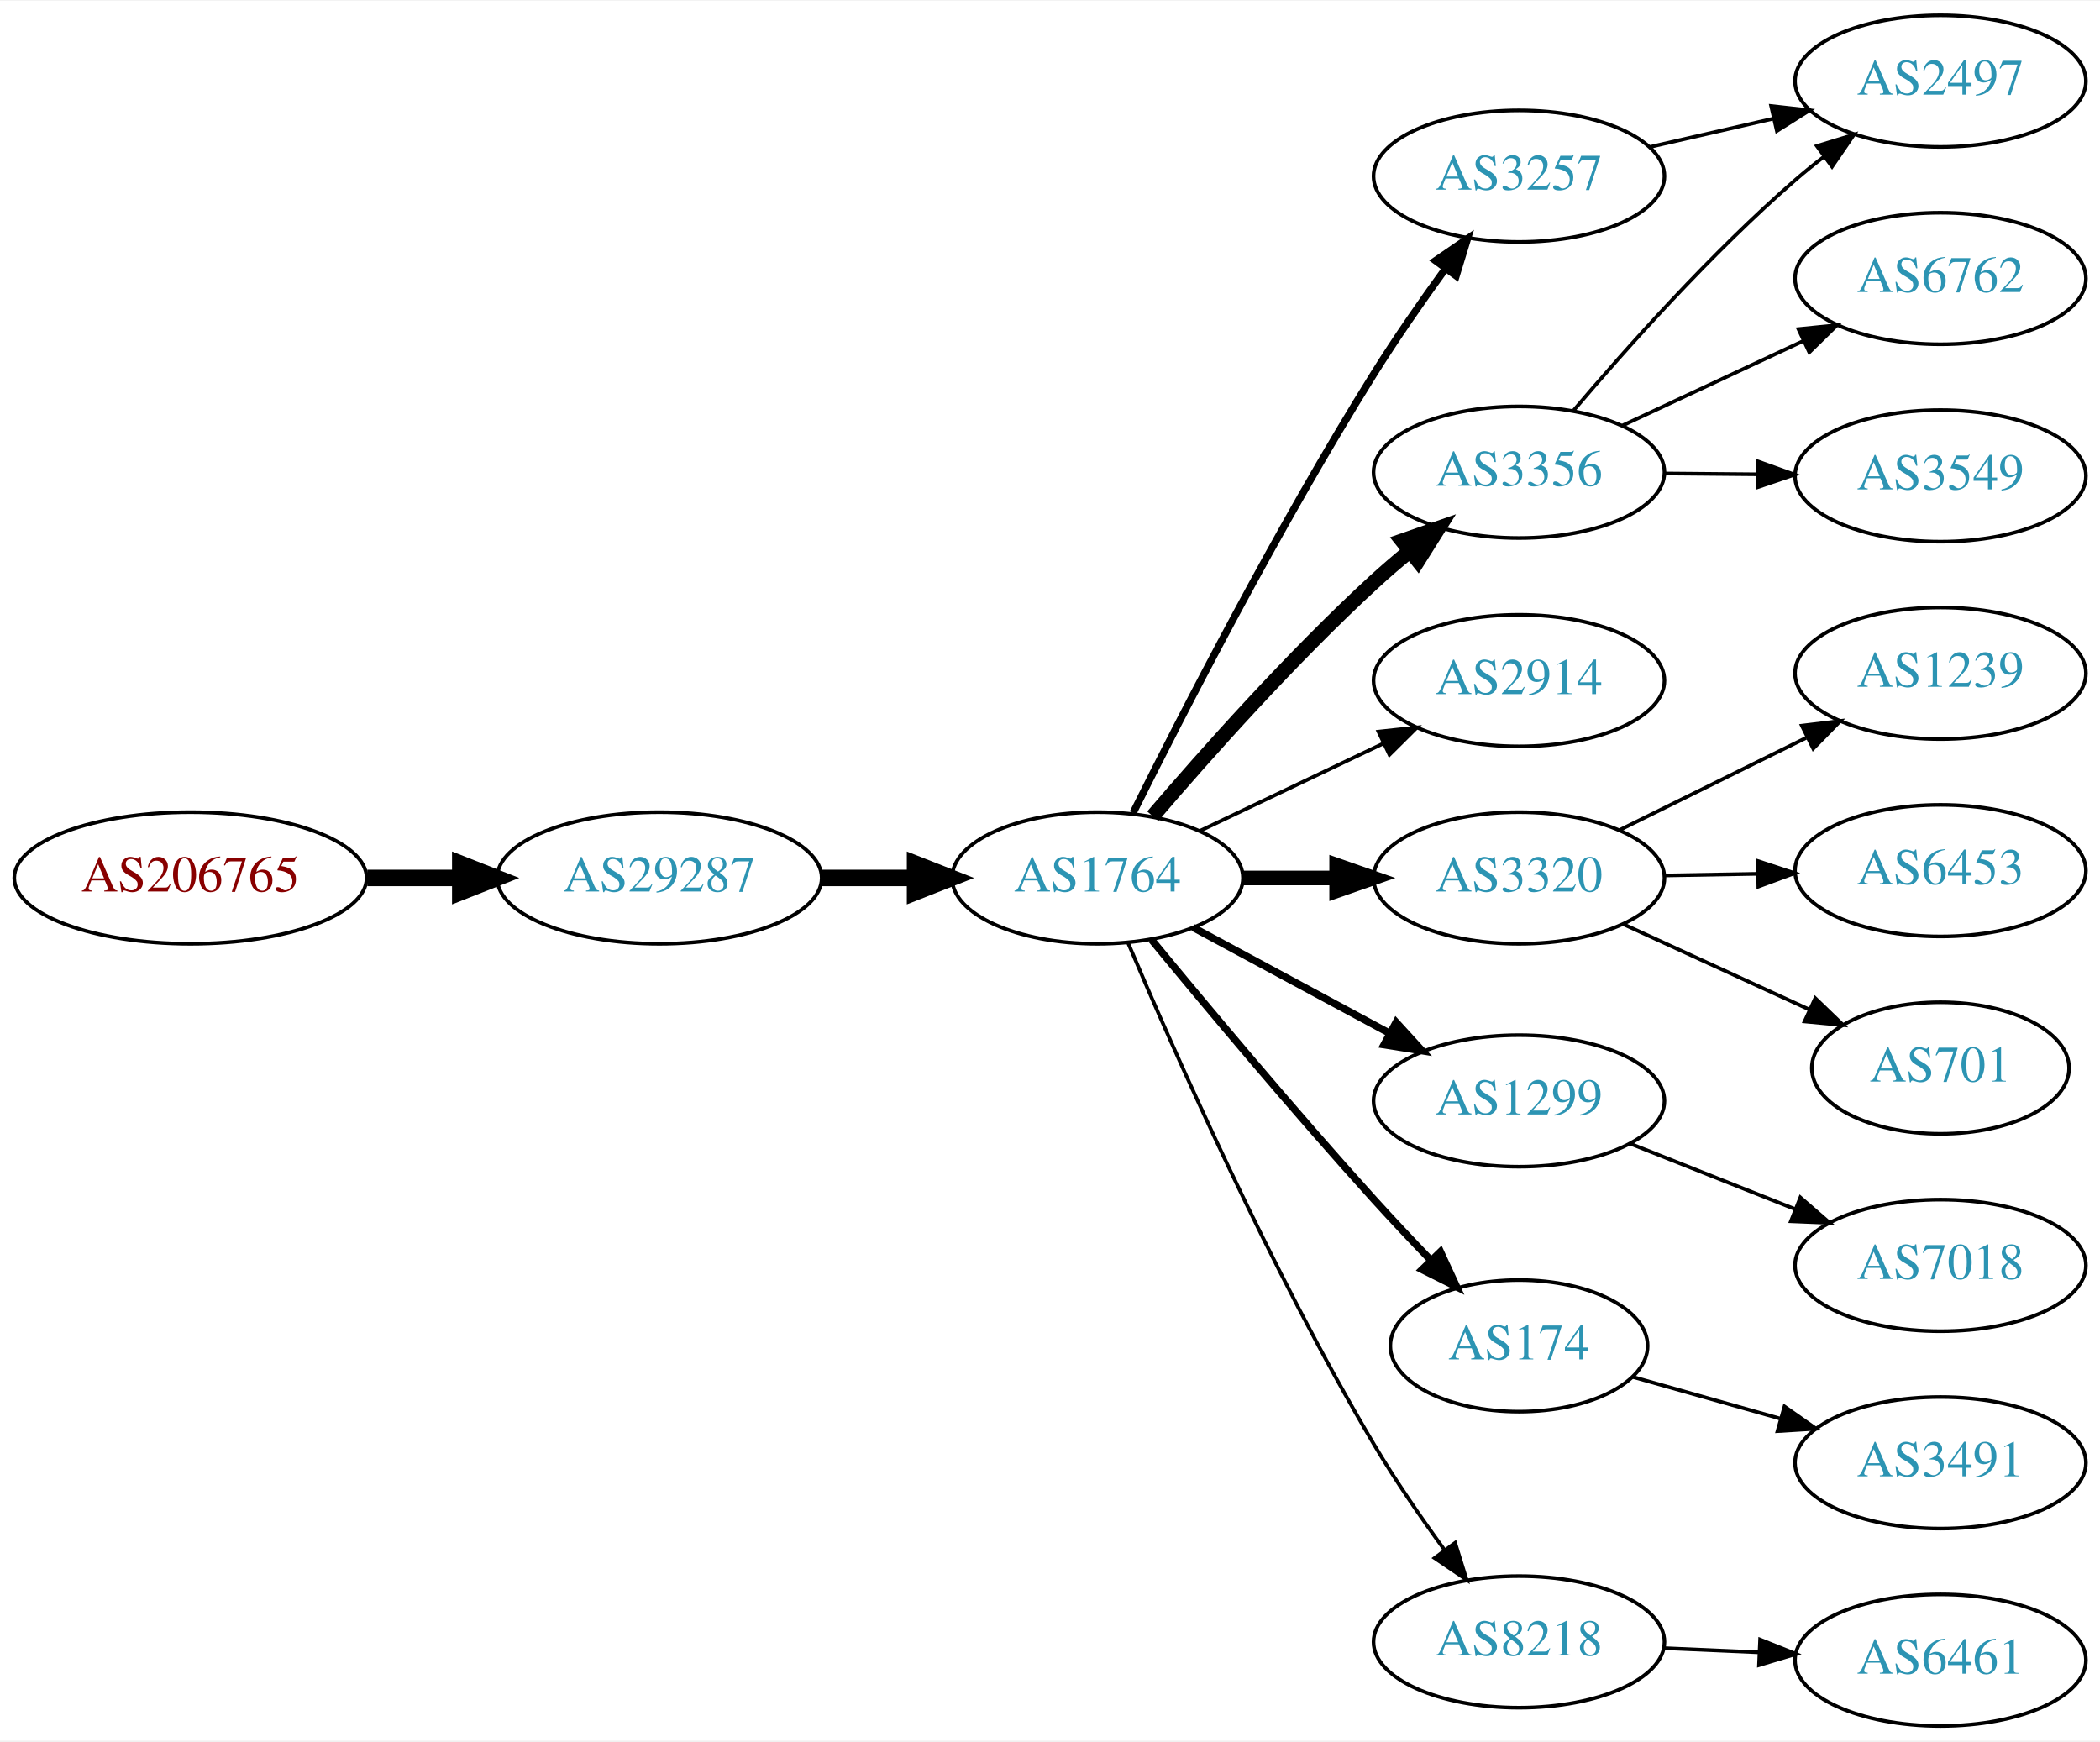
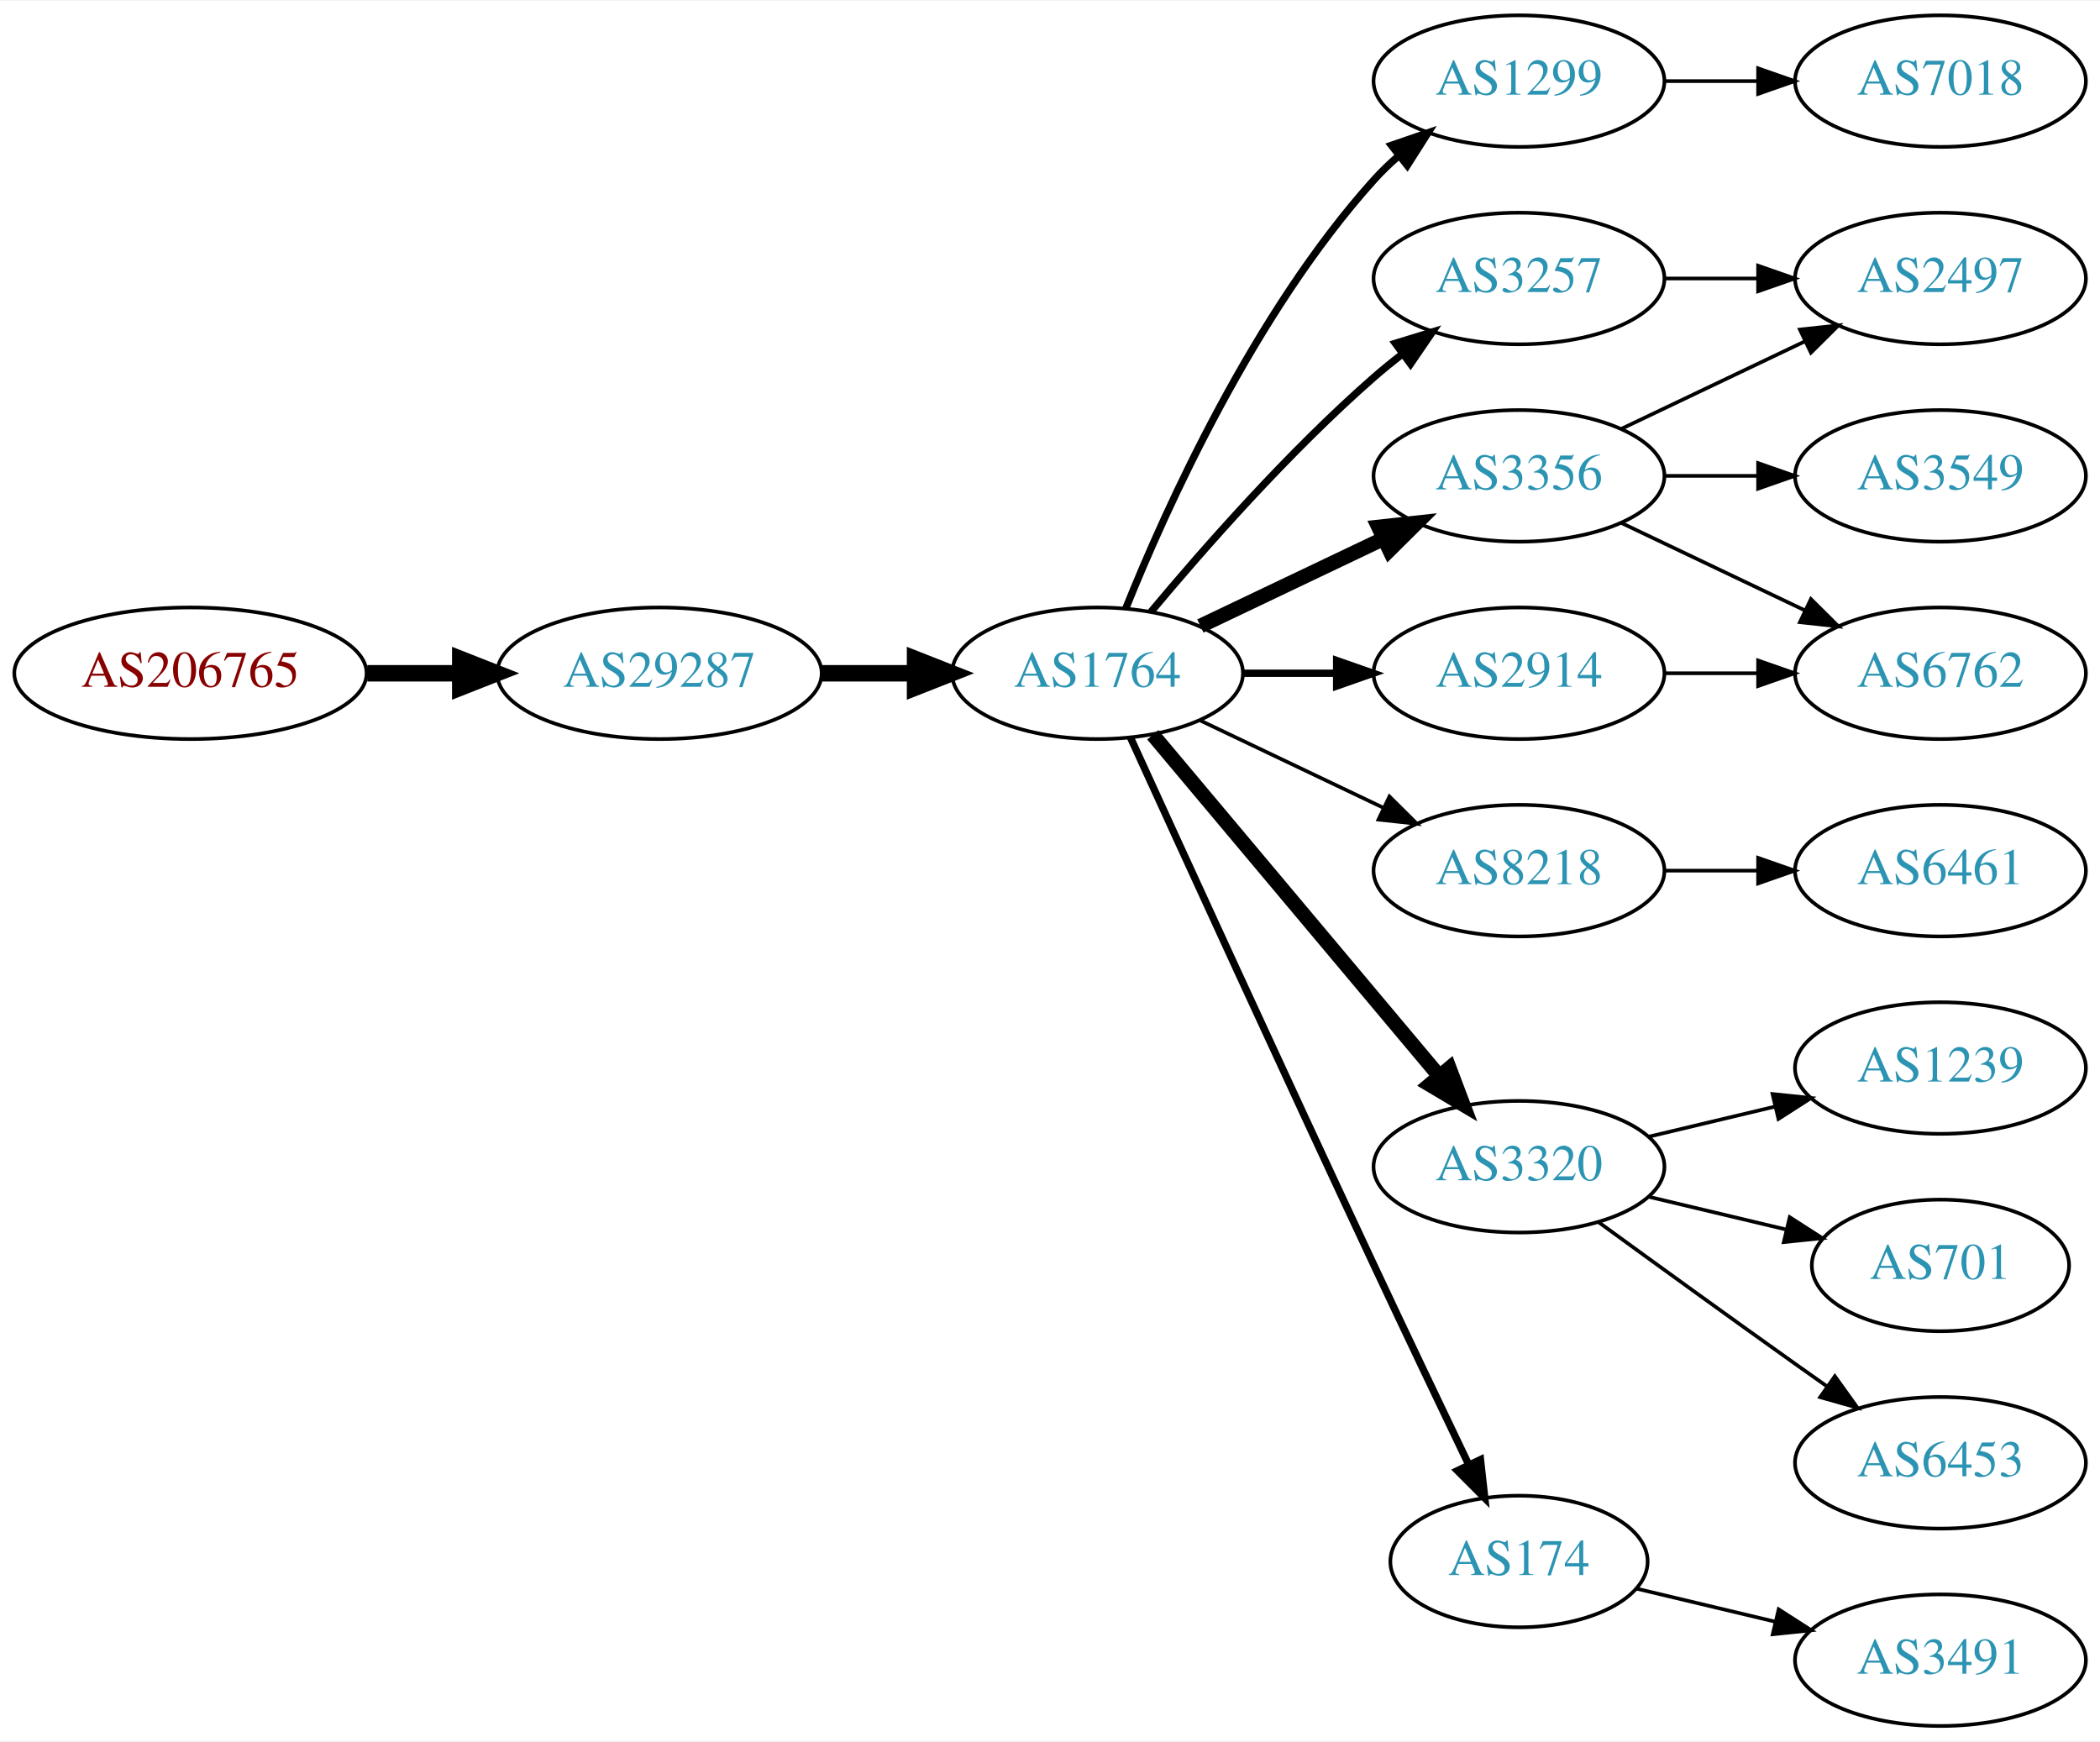
<svg xmlns="http://www.w3.org/2000/svg" xmlns:xlink="http://www.w3.org/1999/xlink" width="574pt" height="476pt" viewBox="0.00 0.00 574.46 476.00">
  <g id="graph0" class="graph" transform="scale(1 1) rotate(0) translate(4 472)">
    <polygon fill="white" stroke="none" points="-4,4 -4,-472 570.463,-472 570.463,4 -4,4" />
    <g id="node1" class="node">
      <g id="a_node1">
        <a xlink:href="/asn/206765" xlink:title="AS206765 ~ BYTESOURCE-AS [AT]">
-           <ellipse fill="#ffffff" stroke="black" cx="48.096" cy="-232" rx="48.192" ry="18" />
-           <text text-anchor="middle" x="48.096" y="-228.3" font-family="Times,serif" font-size="14.00" fill="#880000">AS206765</text>
+           <ellipse fill="#ffffff" stroke="black" cx="48.096" cy="-288" rx="48.192" ry="18" />
+           <text text-anchor="middle" x="48.096" y="-284.3" font-family="Times,serif" font-size="14.00" fill="#880000">AS206765</text>
        </a>
      </g>
    </g>
    <g id="node2" class="node">
      <g id="a_node2">
        <a xlink:href="/asn/29287" xlink:title="AS29287 ~ Wien Energie [AT]">
-           <ellipse fill="#ffffff" stroke="black" cx="176.388" cy="-232" rx="44.393" ry="18" />
-           <text text-anchor="middle" x="176.388" y="-228.3" font-family="Times,serif" font-size="14.00" fill="#2c94b3">AS29287</text>
+           <ellipse fill="#ffffff" stroke="black" cx="176.388" cy="-288" rx="44.393" ry="18" />
+           <text text-anchor="middle" x="176.388" y="-284.3" font-family="Times,serif" font-size="14.00" fill="#2c94b3">AS29287</text>
        </a>
      </g>
    </g>
    <g id="edge1" class="edge">
-       <path fill="none" stroke="black" stroke-width="4.5" d="M96.481,-232C104.742,-232 113.386,-232 121.799,-232" />
-       <polygon fill="black" stroke="black" stroke-width="4.5" points="121.904,-235.938 131.904,-232 121.904,-228.063 121.904,-235.938" />
+       <path fill="none" stroke="black" stroke-width="4.5" d="M96.481,-288C104.742,-288 113.386,-288 121.799,-288" />
+       <polygon fill="black" stroke="black" stroke-width="4.5" points="121.904,-291.938 131.904,-288 121.904,-284.063 121.904,-291.938" />
    </g>
    <g id="node3" class="node">
      <g id="a_node3">
        <a xlink:href="/asn/1764" xlink:title="AS1764 ~ NEXTLAYER-AS [AT]">
-           <ellipse fill="#ffffff" stroke="black" cx="296.23" cy="-232" rx="39.794" ry="18" />
-           <text text-anchor="middle" x="296.23" y="-228.3" font-family="Times,serif" font-size="14.00" fill="#2c94b3">AS1764</text>
+           <ellipse fill="#ffffff" stroke="black" cx="296.23" cy="-288" rx="39.794" ry="18" />
+           <text text-anchor="middle" x="296.23" y="-284.3" font-family="Times,serif" font-size="14.00" fill="#2c94b3">AS1764</text>
        </a>
      </g>
    </g>
    <g id="edge2" class="edge">
-       <path fill="none" stroke="black" stroke-width="4.5" d="M220.599,-232C228.911,-232 237.674,-232 246.156,-232" />
-       <polygon fill="black" stroke="black" stroke-width="4.5" points="246.315,-235.938 256.315,-232 246.315,-228.063 246.315,-235.938" />
+       <path fill="none" stroke="black" stroke-width="4.5" d="M220.599,-288C228.911,-288 237.674,-288 246.156,-288" />
+       <polygon fill="black" stroke="black" stroke-width="4.5" points="246.315,-291.938 256.315,-288 246.315,-284.063 246.315,-291.938" />
    </g>
    <g id="node4" class="node">
      <g id="a_node4">
-         <a xlink:href="/asn/3257" xlink:title="AS3257 ~ GTT [DE]">
-           <ellipse fill="#ffffff" stroke="black" cx="411.523" cy="-424" rx="39.794" ry="18" />
-           <text text-anchor="middle" x="411.523" y="-420.3" font-family="Times,serif" font-size="14.00" fill="#2c94b3">AS3257</text>
+         <a xlink:href="/asn/1299" xlink:title="AS1299 ~ Telia Carrier [EU]">
+           <ellipse fill="#ffffff" stroke="black" cx="411.523" cy="-450" rx="39.794" ry="18" />
+           <text text-anchor="middle" x="411.523" y="-446.3" font-family="Times,serif" font-size="14.00" fill="#2c94b3">AS1299</text>
        </a>
      </g>
    </g>
    <g id="edge3" class="edge">
-       <path fill="none" stroke="black" stroke-width="2" d="M305.97,-249.828C319.253,-276.516 345.75,-328.189 371.877,-370 377.895,-379.632 385.005,-389.847 391.474,-398.771" />
-       <polygon fill="black" stroke="black" stroke-width="2" points="388.683,-400.883 397.424,-406.87 394.324,-396.738 388.683,-400.883" />
+       <path fill="none" stroke="black" stroke-width="2" d="M303.978,-305.787C315.029,-333.243 339.082,-386.578 371.877,-423 373.879,-425.224 376.098,-427.363 378.43,-429.397" />
+       <polygon fill="black" stroke="black" stroke-width="2" points="376.628,-432.433 386.649,-435.873 380.961,-426.935 376.628,-432.433" />
    </g>
    <g id="node5" class="node">
      <g id="a_node5">
-         <a xlink:href="/asn/3356" xlink:title="AS3356 ~ Level 3 Parent, LLC [US]">
-           <ellipse fill="#ffffff" stroke="black" cx="411.523" cy="-343" rx="39.794" ry="18" />
-           <text text-anchor="middle" x="411.523" y="-339.3" font-family="Times,serif" font-size="14.00" fill="#2c94b3">AS3356</text>
+         <a xlink:href="/asn/3257" xlink:title="AS3257 ~ GTT [DE]">
+           <ellipse fill="#ffffff" stroke="black" cx="411.523" cy="-396" rx="39.794" ry="18" />
+           <text text-anchor="middle" x="411.523" y="-392.3" font-family="Times,serif" font-size="14.00" fill="#2c94b3">AS3257</text>
        </a>
      </g>
    </g>
    <g id="edge4" class="edge">
-       <path fill="none" stroke="black" stroke-width="4" d="M311.344,-248.895C325.82,-265.833 349.346,-292.298 371.877,-313 374.972,-315.845 378.316,-318.711 381.696,-321.484" />
-       <polygon fill="black" stroke="black" stroke-width="4" points="379.543,-324.244 389.548,-327.732 383.902,-318.767 379.543,-324.244" />
+       <path fill="none" stroke="black" stroke-width="2" d="M310.86,-304.817C325.143,-321.929 348.689,-348.745 371.877,-369 374.342,-371.154 376.981,-373.294 379.678,-375.372" />
+       <polygon fill="black" stroke="black" stroke-width="2" points="377.703,-378.264 387.832,-381.37 381.851,-372.625 377.703,-378.264" />
    </g>
    <g id="node6" class="node">
      <g id="a_node6">
-         <a xlink:href="/asn/2914" xlink:title="AS2914 ~ NTT America, Inc. [US]">
-           <ellipse fill="#ffffff" stroke="black" cx="411.523" cy="-286" rx="39.794" ry="18" />
-           <text text-anchor="middle" x="411.523" y="-282.3" font-family="Times,serif" font-size="14.00" fill="#2c94b3">AS2914</text>
+         <a xlink:href="/asn/8218" xlink:title="AS8218 ~ legacy Neotelecoms [FR]">
+           <ellipse fill="#ffffff" stroke="black" cx="411.523" cy="-234" rx="39.794" ry="18" />
+           <text text-anchor="middle" x="411.523" y="-230.3" font-family="Times,serif" font-size="14.00" fill="#2c94b3">AS8218</text>
        </a>
      </g>
    </g>
    <g id="edge5" class="edge">
-       <path fill="none" stroke="black" d="M324.367,-244.934C339.361,-252.081 358.182,-261.052 374.405,-268.785" />
-       <polygon fill="black" stroke="black" points="373.075,-272.028 383.608,-273.171 376.087,-265.709 373.075,-272.028" />
+       <path fill="none" stroke="black" d="M324.367,-275.066C339.361,-267.919 358.182,-258.948 374.405,-251.215" />
+       <polygon fill="black" stroke="black" points="376.087,-254.291 383.608,-246.829 373.075,-247.972 376.087,-254.291" />
    </g>
    <g id="node7" class="node">
      <g id="a_node7">
        <a xlink:href="/asn/3320" xlink:title="AS3320 ~ DTAG [DE]">
-           <ellipse fill="#ffffff" stroke="black" cx="411.523" cy="-232" rx="39.794" ry="18" />
-           <text text-anchor="middle" x="411.523" y="-228.3" font-family="Times,serif" font-size="14.00" fill="#2c94b3">AS3320</text>
+           <ellipse fill="#ffffff" stroke="black" cx="411.523" cy="-153" rx="39.794" ry="18" />
+           <text text-anchor="middle" x="411.523" y="-149.3" font-family="Times,serif" font-size="14.00" fill="#2c94b3">AS3320</text>
        </a>
      </g>
    </g>
    <g id="edge6" class="edge">
-       <path fill="none" stroke="black" stroke-width="4" d="M335.902,-232C344.105,-232 352.869,-232 361.401,-232" />
-       <polygon fill="black" stroke="black" stroke-width="4" points="361.641,-235.5 371.641,-232 361.641,-228.5 361.641,-235.5" />
+       <path fill="none" stroke="black" stroke-width="4" d="M311.35,-271.175C331.024,-247.731 366.828,-205.066 389.607,-177.924" />
+       <polygon fill="black" stroke="black" stroke-width="4" points="392.478,-179.947 396.226,-170.037 387.116,-175.447 392.478,-179.947" />
    </g>
    <g id="node8" class="node">
      <g id="a_node8">
-         <a xlink:href="/asn/1299" xlink:title="AS1299 ~ Telia Carrier [EU]">
-           <ellipse fill="#ffffff" stroke="black" cx="411.523" cy="-171" rx="39.794" ry="18" />
-           <text text-anchor="middle" x="411.523" y="-167.3" font-family="Times,serif" font-size="14.00" fill="#2c94b3">AS1299</text>
+         <a xlink:href="/asn/3356" xlink:title="AS3356 ~ Level 3 Parent, LLC [US]">
+           <ellipse fill="#ffffff" stroke="black" cx="411.523" cy="-342" rx="39.794" ry="18" />
+           <text text-anchor="middle" x="411.523" y="-338.3" font-family="Times,serif" font-size="14.00" fill="#2c94b3">AS3356</text>
        </a>
      </g>
    </g>
    <g id="edge7" class="edge">
-       <path fill="none" stroke="black" stroke-width="2" d="M322.373,-218.462C338.105,-209.992 358.588,-198.963 375.85,-189.669" />
-       <polygon fill="black" stroke="black" stroke-width="2" points="377.913,-192.533 385.058,-184.711 374.594,-186.37 377.913,-192.533" />
+       <path fill="none" stroke="black" stroke-width="4" d="M324.367,-300.934C339.361,-308.081 358.182,-317.052 374.405,-324.785" />
+       <polygon fill="black" stroke="black" stroke-width="4" points="373.075,-328.028 383.608,-329.171 376.087,-321.709 373.075,-328.028" />
    </g>
    <g id="node9" class="node">
      <g id="a_node9">
        <a xlink:href="/asn/174" xlink:title="AS174 ~ Cogent Communications [US]">
-           <ellipse fill="#ffffff" stroke="black" cx="411.523" cy="-104" rx="35.194" ry="18" />
-           <text text-anchor="middle" x="411.523" y="-100.3" font-family="Times,serif" font-size="14.00" fill="#2c94b3">AS174</text>
+           <ellipse fill="#ffffff" stroke="black" cx="411.523" cy="-45" rx="35.194" ry="18" />
+           <text text-anchor="middle" x="411.523" y="-41.3" font-family="Times,serif" font-size="14.00" fill="#2c94b3">AS174</text>
        </a>
      </g>
    </g>
    <g id="edge8" class="edge">
-       <path fill="none" stroke="black" stroke-width="2" d="M310.949,-215.181C325.689,-197.264 349.958,-168.206 371.877,-144 376.754,-138.614 382.103,-132.938 387.225,-127.608" />
-       <polygon fill="black" stroke="black" stroke-width="2" points="390.037,-129.736 394.486,-120.121 385.012,-124.863 390.037,-129.736" />
+       <path fill="none" stroke="black" stroke-width="2" d="M305.217,-270.464C318.793,-240.704 347.291,-178.43 371.877,-126 380.423,-107.775 390.185,-87.317 397.76,-71.52" />
+       <polygon fill="black" stroke="black" stroke-width="2" points="400.99,-72.879 402.163,-62.349 394.68,-69.849 400.99,-72.879" />
    </g>
    <g id="node10" class="node">
      <g id="a_node10">
-         <a xlink:href="/asn/8218" xlink:title="AS8218 ~ legacy Neotelecoms [FR]">
-           <ellipse fill="#ffffff" stroke="black" cx="411.523" cy="-23" rx="39.794" ry="18" />
-           <text text-anchor="middle" x="411.523" y="-19.3" font-family="Times,serif" font-size="14.00" fill="#2c94b3">AS8218</text>
+         <a xlink:href="/asn/2914" xlink:title="AS2914 ~ NTT America, Inc. [US]">
+           <ellipse fill="#ffffff" stroke="black" cx="411.523" cy="-288" rx="39.794" ry="18" />
+           <text text-anchor="middle" x="411.523" y="-284.3" font-family="Times,serif" font-size="14.00" fill="#2c94b3">AS2914</text>
        </a>
      </g>
    </g>
    <g id="edge9" class="edge">
-       <path fill="none" stroke="black" d="M304.568,-214.29C316.982,-184.959 343.553,-124.792 371.877,-77 377.667,-67.23 384.724,-56.982 391.215,-48.072" />
-       <polygon fill="black" stroke="black" points="394.058,-50.114 397.206,-39.997 388.436,-45.943 394.058,-50.114" />
+       <path fill="none" stroke="black" stroke-width="2" d="M335.902,-288C344.105,-288 352.869,-288 361.401,-288" />
+       <polygon fill="black" stroke="black" stroke-width="2" points="361.641,-291.5 371.641,-288 361.641,-284.5 361.641,-291.5" />
+     </g>
+     <g id="node19" class="node">
+       <g id="a_node19">
+         <a xlink:href="/asn/7018" xlink:title="AS7018 ~ AT&amp;T Services, Inc. [US]">
+           <ellipse fill="#ffffff" stroke="black" cx="526.816" cy="-450" rx="39.794" ry="18" />
+           <text text-anchor="middle" x="526.816" y="-446.3" font-family="Times,serif" font-size="14.00" fill="#2c94b3">AS7018</text>
+         </a>
+       </g>
+     </g>
+     <g id="edge18" class="edge">
+       <path fill="none" stroke="black" d="M451.195,-450C459.398,-450 468.162,-450 476.694,-450" />
+       <polygon fill="black" stroke="black" points="476.934,-453.5 486.934,-450 476.933,-446.5 476.934,-453.5" />
+     </g>
+     <g id="node16" class="node">
+       <g id="a_node16">
+         <a xlink:href="/asn/2497" xlink:title="AS2497 ~ Internet Initiative Japan Inc. [JP]">
+           <ellipse fill="#ffffff" stroke="black" cx="526.816" cy="-396" rx="39.794" ry="18" />
+           <text text-anchor="middle" x="526.816" y="-392.3" font-family="Times,serif" font-size="14.00" fill="#2c94b3">AS2497</text>
+         </a>
+       </g>
+     </g>
+     <g id="edge19" class="edge">
+       <path fill="none" stroke="black" d="M451.195,-396C459.398,-396 468.162,-396 476.694,-396" />
+       <polygon fill="black" stroke="black" points="476.934,-399.5 486.934,-396 476.933,-392.5 476.934,-399.5" />
+     </g>
+     <g id="node11" class="node">
+       <g id="a_node11">
+         <a xlink:href="/asn/6461" xlink:title="AS6461 ~ ZAYO-6461 [US]">
+           <ellipse fill="#ffffff" stroke="black" cx="526.816" cy="-234" rx="39.794" ry="18" />
+           <text text-anchor="middle" x="526.816" y="-230.3" font-family="Times,serif" font-size="14.00" fill="#2c94b3">AS6461</text>
+         </a>
+       </g>
+     </g>
+     <g id="edge10" class="edge">
+       <path fill="none" stroke="black" d="M451.195,-234C459.398,-234 468.162,-234 476.694,-234" />
+       <polygon fill="black" stroke="black" points="476.934,-237.5 486.934,-234 476.933,-230.5 476.934,-237.5" />
    </g>
    <g id="node12" class="node">
      <g id="a_node12">
-         <a xlink:href="/asn/2497" xlink:title="AS2497 ~ Internet Initiative Japan Inc. [JP]">
-           <ellipse fill="#ffffff" stroke="black" cx="526.816" cy="-450" rx="39.794" ry="18" />
-           <text text-anchor="middle" x="526.816" y="-446.3" font-family="Times,serif" font-size="14.00" fill="#2c94b3">AS2497</text>
-         </a>
-       </g>
-     </g>
-     <g id="edge16" class="edge">
-       <path fill="none" stroke="black" d="M447.13,-431.942C457.901,-434.414 469.931,-437.175 481.28,-439.779" />
-       <polygon fill="black" stroke="black" points="480.501,-443.191 491.03,-442.017 482.067,-436.369 480.501,-443.191" />
-     </g>
-     <g id="node11" class="node">
-       <g id="a_node11">
-         <a xlink:href="/asn/6762" xlink:title="AS6762 ~ TELECOM ITALIA SPARKLE S.p.A. [IT]">
-           <ellipse fill="#ffffff" stroke="black" cx="526.816" cy="-396" rx="39.794" ry="18" />
-           <text text-anchor="middle" x="526.816" y="-392.3" font-family="Times,serif" font-size="14.00" fill="#2c94b3">AS6762</text>
-         </a>
-       </g>
-     </g>
-     <g id="edge10" class="edge">
-       <path fill="none" stroke="black" d="M439.66,-355.695C454.544,-362.658 473.2,-371.385 489.342,-378.937" />
-       <polygon fill="black" stroke="black" points="487.967,-382.158 498.508,-383.225 490.934,-375.817 487.967,-382.158" />
+         <a xlink:href="/asn/1239" xlink:title="AS1239 ~ Sprint [US]">
+           <ellipse fill="#ffffff" stroke="black" cx="526.816" cy="-180" rx="39.794" ry="18" />
+           <text text-anchor="middle" x="526.816" y="-176.3" font-family="Times,serif" font-size="14.00" fill="#2c94b3">AS1239</text>
+         </a>
+       </g>
    </g>
    <g id="edge11" class="edge">
-       <path fill="none" stroke="black" d="M426.459,-359.907C440.797,-376.807 464.218,-403.076 487.17,-423 489.642,-425.146 492.285,-427.281 494.985,-429.355" />
-       <polygon fill="black" stroke="black" points="493.013,-432.249 503.144,-435.349 497.157,-426.608 493.013,-432.249" />
+       <path fill="none" stroke="black" d="M447.13,-161.248C458.002,-163.838 470.156,-166.735 481.598,-169.462" />
+       <polygon fill="black" stroke="black" points="480.882,-172.889 491.421,-171.803 482.505,-166.08 480.882,-172.889" />
    </g>
    <g id="node13" class="node">
      <g id="a_node13">
+         <a xlink:href="/asn/701" xlink:title="AS701 ~ UUNET [US]">
+           <ellipse fill="#ffffff" stroke="black" cx="526.816" cy="-126" rx="35.194" ry="18" />
+           <text text-anchor="middle" x="526.816" y="-122.3" font-family="Times,serif" font-size="14.00" fill="#2c94b3">AS701</text>
+         </a>
+       </g>
+     </g>
+     <g id="edge12" class="edge">
+       <path fill="none" stroke="black" d="M447.13,-144.752C458.925,-141.942 472.229,-138.771 484.497,-135.847" />
+       <polygon fill="black" stroke="black" points="485.586,-139.186 494.502,-133.463 483.963,-132.376 485.586,-139.186" />
+     </g>
+     <g id="node14" class="node">
+       <g id="a_node14">
+         <a xlink:href="/asn/6453" xlink:title="AS6453 ~ TATA COMMUNICATIONS (AMERICA) INC [US]">
+           <ellipse fill="#ffffff" stroke="black" cx="526.816" cy="-72" rx="39.794" ry="18" />
+           <text text-anchor="middle" x="526.816" y="-68.3" font-family="Times,serif" font-size="14.00" fill="#2c94b3">AS6453</text>
+         </a>
+       </g>
+     </g>
+     <g id="edge13" class="edge">
+       <path fill="none" stroke="black" d="M433.371,-137.778C448.305,-126.909 468.919,-111.975 487.17,-99 489.99,-96.995 492.933,-94.915 495.881,-92.841" />
+       <polygon fill="black" stroke="black" points="497.927,-95.681 504.106,-87.074 493.908,-89.95 497.927,-95.681" />
+     </g>
+     <g id="node15" class="node">
+       <g id="a_node15">
+         <a xlink:href="/asn/6762" xlink:title="AS6762 ~ TELECOM ITALIA SPARKLE S.p.A. [IT]">
+           <ellipse fill="#ffffff" stroke="black" cx="526.816" cy="-288" rx="39.794" ry="18" />
+           <text text-anchor="middle" x="526.816" y="-284.3" font-family="Times,serif" font-size="14.00" fill="#2c94b3">AS6762</text>
+         </a>
+       </g>
+     </g>
+     <g id="edge14" class="edge">
+       <path fill="none" stroke="black" d="M439.66,-329.066C454.654,-321.919 473.475,-312.948 489.698,-305.215" />
+       <polygon fill="black" stroke="black" points="491.38,-308.291 498.901,-300.829 488.368,-301.972 491.38,-308.291" />
+     </g>
+     <g id="edge15" class="edge">
+       <path fill="none" stroke="black" d="M439.66,-354.934C454.654,-362.081 473.475,-371.052 489.698,-378.785" />
+       <polygon fill="black" stroke="black" points="488.368,-382.028 498.901,-383.171 491.38,-375.709 488.368,-382.028" />
+     </g>
+     <g id="node17" class="node">
+       <g id="a_node17">
        <a xlink:href="/asn/3549" xlink:title="AS3549 ~ Level 3 Parent, LLC [US]">
          <ellipse fill="#ffffff" stroke="black" cx="526.816" cy="-342" rx="39.794" ry="18" />
          <text text-anchor="middle" x="526.816" y="-338.3" font-family="Times,serif" font-size="14.00" fill="#2c94b3">AS3549</text>
        </a>
      </g>
    </g>
-     <g id="edge12" class="edge">
-       <path fill="none" stroke="black" d="M451.195,-342.659C459.398,-342.586 468.162,-342.509 476.694,-342.434" />
-       <polygon fill="black" stroke="black" points="476.965,-345.931 486.934,-342.343 476.903,-338.932 476.965,-345.931" />
-     </g>
-     <g id="node14" class="node">
-       <g id="a_node14">
-         <a xlink:href="/asn/1239" xlink:title="AS1239 ~ Sprint [US]">
-           <ellipse fill="#ffffff" stroke="black" cx="526.816" cy="-288" rx="39.794" ry="18" />
-           <text text-anchor="middle" x="526.816" y="-284.3" font-family="Times,serif" font-size="14.00" fill="#2c94b3">AS1239</text>
-         </a>
-       </g>
-     </g>
-     <g id="edge13" class="edge">
-       <path fill="none" stroke="black" d="M439.085,-245.13C454.284,-252.642 473.554,-262.167 490.067,-270.33" />
-       <polygon fill="black" stroke="black" points="488.905,-273.659 499.42,-274.953 492.007,-267.384 488.905,-273.659" />
-     </g>
-     <g id="node15" class="node">
-       <g id="a_node15">
-         <a xlink:href="/asn/6453" xlink:title="AS6453 ~ TATA COMMUNICATIONS (AMERICA) INC [US]">
-           <ellipse fill="#ffffff" stroke="black" cx="526.816" cy="-234" rx="39.794" ry="18" />
-           <text text-anchor="middle" x="526.816" y="-230.3" font-family="Times,serif" font-size="14.00" fill="#2c94b3">AS6453</text>
-         </a>
-       </g>
-     </g>
-     <g id="edge14" class="edge">
-       <path fill="none" stroke="black" d="M451.195,-232.683C459.398,-232.828 468.162,-232.982 476.694,-233.133" />
-       <polygon fill="black" stroke="black" points="476.873,-236.636 486.934,-233.314 476.997,-229.638 476.873,-236.636" />
-     </g>
-     <g id="node16" class="node">
-       <g id="a_node16">
-         <a xlink:href="/asn/701" xlink:title="AS701 ~ UUNET [US]">
-           <ellipse fill="#ffffff" stroke="black" cx="526.816" cy="-180" rx="35.194" ry="18" />
-           <text text-anchor="middle" x="526.816" y="-176.3" font-family="Times,serif" font-size="14.00" fill="#2c94b3">AS701</text>
-         </a>
-       </g>
-     </g>
-     <g id="edge15" class="edge">
-       <path fill="none" stroke="black" d="M439.948,-219.412C455.276,-212.377 474.535,-203.537 490.928,-196.013" />
-       <polygon fill="black" stroke="black" points="492.568,-199.111 500.197,-191.759 489.648,-192.75 492.568,-199.111" />
-     </g>
-     <g id="node17" class="node">
-       <g id="a_node17">
-         <a xlink:href="/asn/7018" xlink:title="AS7018 ~ AT&amp;T Services, Inc. [US]">
-           <ellipse fill="#ffffff" stroke="black" cx="526.816" cy="-126" rx="39.794" ry="18" />
-           <text text-anchor="middle" x="526.816" y="-122.3" font-family="Times,serif" font-size="14.00" fill="#2c94b3">AS7018</text>
-         </a>
-       </g>
-     </g>
-     <g id="edge17" class="edge">
-       <path fill="none" stroke="black" d="M441.994,-159.294C455.762,-153.826 472.337,-147.242 487.101,-141.378" />
-       <polygon fill="black" stroke="black" points="488.491,-144.591 496.493,-137.647 485.907,-138.086 488.491,-144.591" />
+     <g id="edge16" class="edge">
+       <path fill="none" stroke="black" d="M451.195,-342C459.398,-342 468.162,-342 476.694,-342" />
+       <polygon fill="black" stroke="black" points="476.934,-345.5 486.934,-342 476.933,-338.5 476.934,-345.5" />
    </g>
    <g id="node18" class="node">
      <g id="a_node18">
        <a xlink:href="/asn/3491" xlink:title="AS3491 ~ PCCW Global, Inc. [US]">
-           <ellipse fill="#ffffff" stroke="black" cx="526.816" cy="-72" rx="39.794" ry="18" />
-           <text text-anchor="middle" x="526.816" y="-68.3" font-family="Times,serif" font-size="14.00" fill="#2c94b3">AS3491</text>
-         </a>
-       </g>
-     </g>
-     <g id="edge18" class="edge">
-       <path fill="none" stroke="black" d="M442.586,-95.509C454.914,-92.026 469.415,-87.931 482.829,-84.142" />
-       <polygon fill="black" stroke="black" points="484.149,-87.406 492.821,-81.32 482.246,-80.67 484.149,-87.406" />
-     </g>
-     <g id="node19" class="node">
-       <g id="a_node19">
-         <a xlink:href="/asn/6461" xlink:title="AS6461 ~ Zayo Bandwidth [US]">
          <ellipse fill="#ffffff" stroke="black" cx="526.816" cy="-18" rx="39.794" ry="18" />
-           <text text-anchor="middle" x="526.816" y="-14.3" font-family="Times,serif" font-size="14.00" fill="#2c94b3">AS6461</text>
-         </a>
-       </g>
-     </g>
-     <g id="edge19" class="edge">
-       <path fill="none" stroke="black" d="M451.195,-21.293C459.581,-20.923 468.552,-20.527 477.263,-20.143" />
-       <polygon fill="black" stroke="black" points="477.482,-23.637 487.318,-19.699 477.174,-16.643 477.482,-23.637" />
+           <text text-anchor="middle" x="526.816" y="-14.3" font-family="Times,serif" font-size="14.00" fill="#2c94b3">AS3491</text>
+         </a>
+       </g>
+     </g>
+     <g id="edge17" class="edge">
+       <path fill="none" stroke="black" d="M443.781,-37.551C455.461,-34.767 468.956,-31.551 481.586,-28.541" />
+       <polygon fill="black" stroke="black" points="482.561,-31.907 491.477,-26.184 480.938,-25.097 482.561,-31.907" />
+     </g>
+     <g id="edge20" class="edge">
+       <path fill="none" stroke="black" d="M451.195,-288C459.398,-288 468.162,-288 476.694,-288" />
+       <polygon fill="black" stroke="black" points="476.934,-291.5 486.934,-288 476.933,-284.5 476.934,-291.5" />
    </g>
  </g>
</svg>
